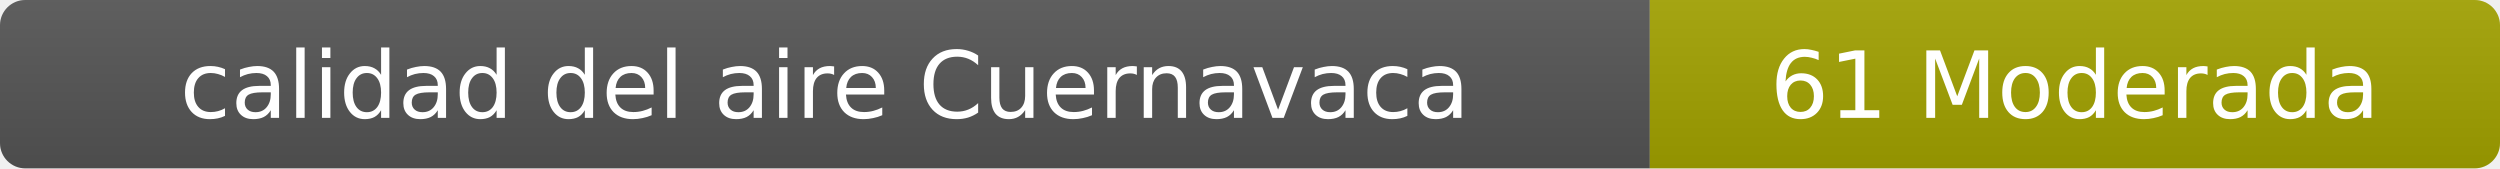
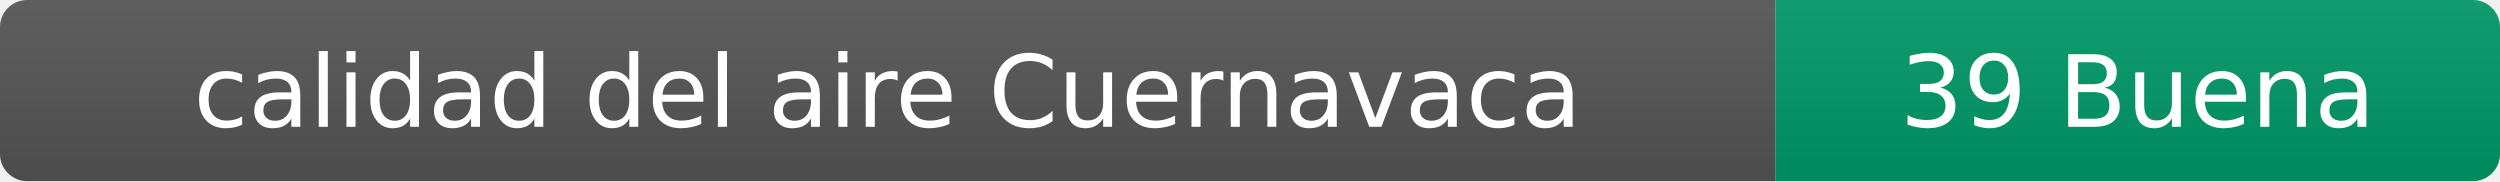
- <svg xmlns="http://www.w3.org/2000/svg" width="297" height="20" role="img" aria-label="calidad del aire: 61 Moderada">
+ <svg xmlns="http://www.w3.org/2000/svg" width="276" height="20" role="img" aria-label="calidad del aire: 39 Buena">
  <linearGradient id="s" x2="0" y2="100%">
    <stop offset="0" stop-color="#bbb" stop-opacity=".1" />
    <stop offset="1" stop-opacity=".1" />
  </linearGradient>
  <clipPath id="r">
-     <rect width="297" height="20" rx="3" fill="#fff" />
+     <rect width="276" height="20" rx="3" fill="#fff" />
  </clipPath>
  <g clip-path="url(#r)">
    <rect width="196" height="20" fill="#555" />
-     <rect x="196" width="101" height="20" fill="#a3a300" />
-     <rect width="297" height="20" fill="url(#s)" />
+     <rect x="196" width="80" height="20" fill="#009966" />
+     <rect width="276" height="20" fill="url(#s)" />
  </g>
  <g fill="#fff" text-anchor="middle" font-family="Verdana,Geneva,DejaVu Sans,sans-serif" font-size="11">
    <text x="98" y="14">calidad del aire Cuernavaca</text>
-     <text x="246.5" y="14">61 Moderada</text>
+     <text x="236" y="14">39 Buena</text>
  </g>
</svg>
